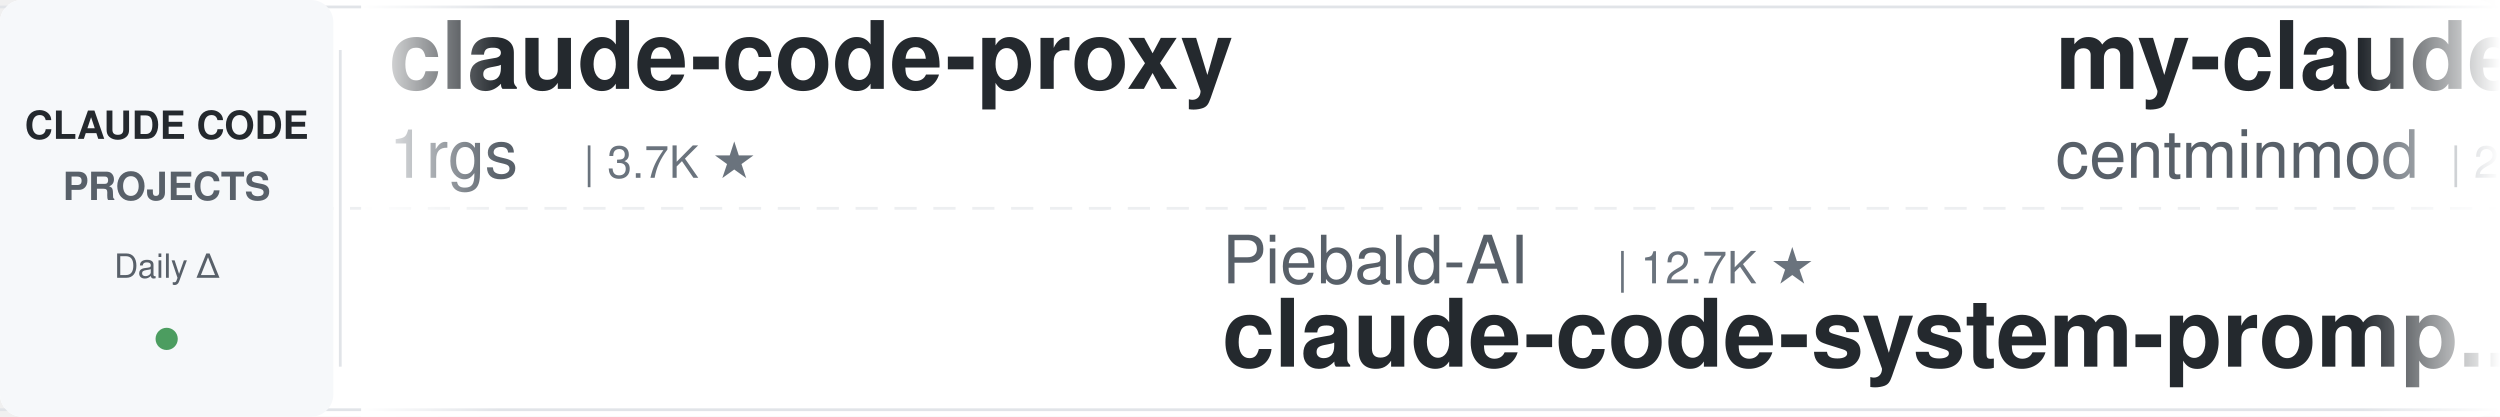
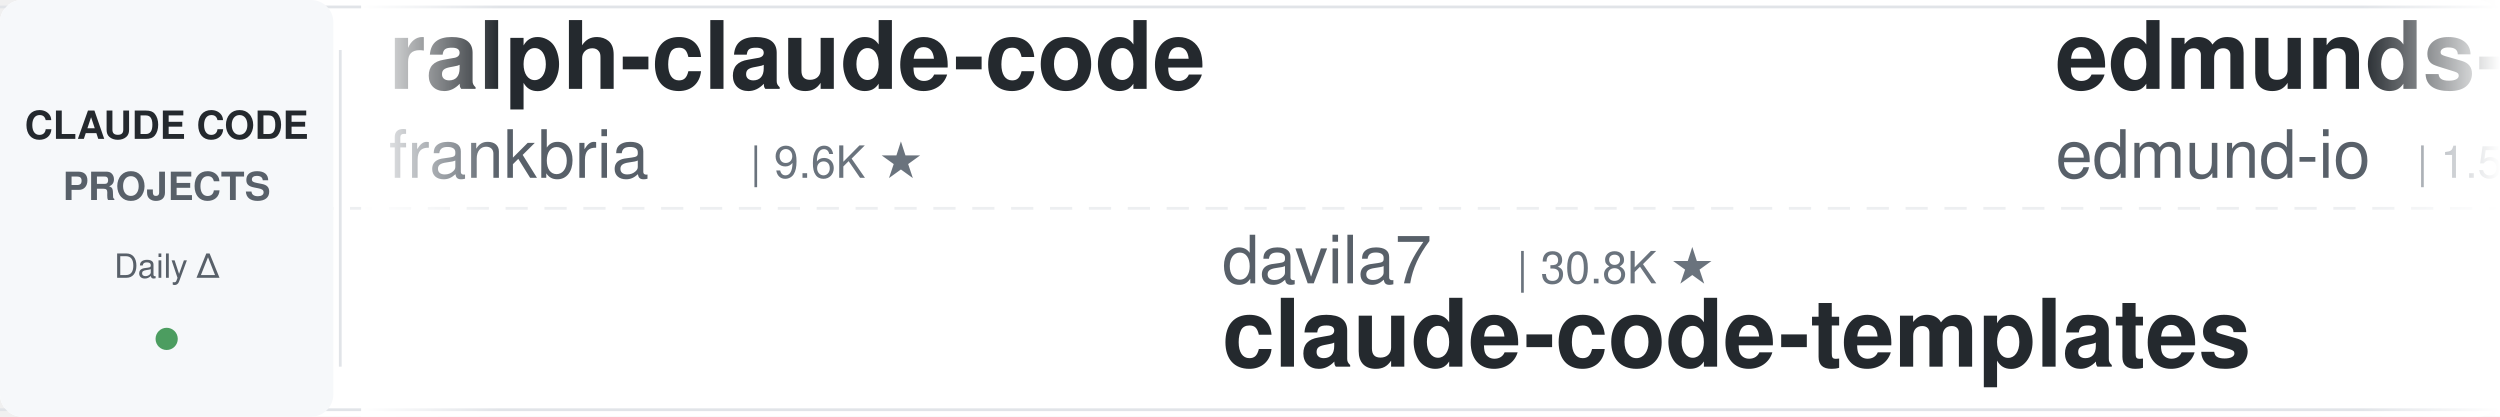
<svg xmlns="http://www.w3.org/2000/svg" width="900" height="150">
  <defs>
    <linearGradient id="leftFade" x1="0%" y1="0%" x2="100%" y2="0%">
      <stop offset="0%" style="stop-color:#ffffff;stop-opacity:1" />
      <stop offset="100%" style="stop-color:#ffffff;stop-opacity:0" />
    </linearGradient>
    <linearGradient id="rightFade" x1="0%" y1="0%" x2="100%" y2="0%">
      <stop offset="0%" style="stop-color:#ffffff;stop-opacity:0" />
      <stop offset="100%" style="stop-color:#ffffff;stop-opacity:1" />
    </linearGradient>
  </defs>
  <rect width="900" height="150" fill="#ffffff" rx="8" />
  <rect x="0" y="2" width="900" height="1" fill="#e1e4e8" />
  <rect x="0" y="147" width="900" height="1" fill="#e1e4e8" />
  <line x1="0" y1="75" x2="900" y2="75" stroke="#e1e4e8" stroke-width="1" stroke-dasharray="8 6" opacity="0.6" />
  <rect x="0" y="0" width="120" height="150" fill="#f6f8fa" rx="8" />
  <text x="60" y="50" font-family="-apple-system, BlinkMacSystemFont, 'Segoe UI', Helvetica, Arial, sans-serif" font-size="14" font-weight="600" fill="#24292e" text-anchor="middle">CLAUDE CODE</text>
  <text x="60" y="72" font-family="-apple-system, BlinkMacSystemFont, 'Segoe UI', Helvetica, Arial, sans-serif" font-size="14" font-weight="600" fill="#586069" text-anchor="middle">PROJECTS</text>
  <text x="60" y="100" font-family="-apple-system, BlinkMacSystemFont, 'Segoe UI', Helvetica, Arial, sans-serif" font-size="12" font-weight="500" fill="#586069" text-anchor="middle">Daily Δ</text>
  <circle cx="60" cy="122" r="4" fill="#22863a" opacity="0.8" />
  <rect x="122" y="18" width="1" height="114" fill="#e1e4e8" />
  <clipPath id="tickerClip">
    <rect x="130" y="0" width="770" height="150" />
  </clipPath>
  <g clip-path="url(#tickerClip)">
    <g id="tickerItems">
      <animateTransform attributeName="transform" attributeType="XML" type="translate" from="0 0" to="-3000 0" dur="54s" repeatCount="indefinite" />
      <g transform="translate(0, 0)">
-         <text x="140" y="32" font-family="-apple-system, BlinkMacSystemFont, 'Segoe UI', Helvetica, Arial, sans-serif" font-size="34" font-weight="600" fill="#24292e">claude-code-proxy</text>
-         <text x="140" y="64" font-family="-apple-system, BlinkMacSystemFont, 'Segoe UI', Helvetica, Arial, sans-serif" font-size="24" font-weight="400" fill="#586069">1rgs</text>
-         <text x="210" y="64" font-family="-apple-system, BlinkMacSystemFont, 'Segoe UI', Helvetica, Arial, sans-serif" font-size="16" font-weight="500" fill="#6a737d">| 3.7K ★</text>
+         <text x="140" y="32" font-family="-apple-system, BlinkMacSystemFont, 'Segoe UI', Helvetica, Arial, sans-serif" font-size="34" font-weight="600" fill="#24292e">ralph-claude-code</text>
+         <text x="140" y="64" font-family="-apple-system, BlinkMacSystemFont, 'Segoe UI', Helvetica, Arial, sans-serif" font-size="24" font-weight="400" fill="#586069">frankbria</text>
+         <text x="270" y="64" font-family="-apple-system, BlinkMacSystemFont, 'Segoe UI', Helvetica, Arial, sans-serif" font-size="16" font-weight="500" fill="#6a737d">| 9.6K ★</text>
      </g>
      <g transform="translate(300, 0)">
-         <text x="140" y="102" font-family="-apple-system, BlinkMacSystemFont, 'Segoe UI', Helvetica, Arial, sans-serif" font-size="24" font-weight="400" fill="#586069">Piebald-AI</text>
-         <text x="282" y="102" font-family="-apple-system, BlinkMacSystemFont, 'Segoe UI', Helvetica, Arial, sans-serif" font-size="16" font-weight="500" fill="#6a737d">| 12.7K ★</text>
-         <text x="140" y="132" font-family="-apple-system, BlinkMacSystemFont, 'Segoe UI', Helvetica, Arial, sans-serif" font-size="34" font-weight="600" fill="#24292e">claude-code-system-promp...</text>
+         <text x="140" y="102" font-family="-apple-system, BlinkMacSystemFont, 'Segoe UI', Helvetica, Arial, sans-serif" font-size="24" font-weight="400" fill="#586069">davila7</text>
+         <text x="246" y="102" font-family="-apple-system, BlinkMacSystemFont, 'Segoe UI', Helvetica, Arial, sans-serif" font-size="16" font-weight="500" fill="#6a737d">| 30.8K ★</text>
+         <text x="140" y="132" font-family="-apple-system, BlinkMacSystemFont, 'Segoe UI', Helvetica, Arial, sans-serif" font-size="34" font-weight="600" fill="#24292e">claude-code-templates</text>
      </g>
      <g transform="translate(600, 0)">
-         <text x="140" y="32" font-family="-apple-system, BlinkMacSystemFont, 'Segoe UI', Helvetica, Arial, sans-serif" font-size="34" font-weight="600" fill="#24292e">my-claude-code-setup</text>
-         <text x="140" y="64" font-family="-apple-system, BlinkMacSystemFont, 'Segoe UI', Helvetica, Arial, sans-serif" font-size="24" font-weight="400" fill="#586069">centminmod</text>
-         <text x="282" y="64" font-family="-apple-system, BlinkMacSystemFont, 'Segoe UI', Helvetica, Arial, sans-serif" font-size="16" font-weight="500" fill="#6a737d">| 2.6K ★</text>
+         <text x="140" y="32" font-family="-apple-system, BlinkMacSystemFont, 'Segoe UI', Helvetica, Arial, sans-serif" font-size="34" font-weight="600" fill="#24292e">edmunds-claude-code</text>
+         <text x="140" y="64" font-family="-apple-system, BlinkMacSystemFont, 'Segoe UI', Helvetica, Arial, sans-serif" font-size="24" font-weight="400" fill="#586069">edmund-io</text>
+         <text x="270" y="64" font-family="-apple-system, BlinkMacSystemFont, 'Segoe UI', Helvetica, Arial, sans-serif" font-size="16" font-weight="500" fill="#6a737d">| 1.5K ★</text>
      </g>
      <g transform="translate(900, 0)">
-         <text x="140" y="102" font-family="-apple-system, BlinkMacSystemFont, 'Segoe UI', Helvetica, Arial, sans-serif" font-size="24" font-weight="400" fill="#586069">jqueryscript</text>
-         <text x="306" y="102" font-family="-apple-system, BlinkMacSystemFont, 'Segoe UI', Helvetica, Arial, sans-serif" font-size="16" font-weight="500" fill="#6a737d">| 515 ★</text>
-         <text x="140" y="132" font-family="-apple-system, BlinkMacSystemFont, 'Segoe UI', Helvetica, Arial, sans-serif" font-size="34" font-weight="600" fill="#24292e">awesome-claude-code</text>
+         <text x="140" y="102" font-family="-apple-system, BlinkMacSystemFont, 'Segoe UI', Helvetica, Arial, sans-serif" font-size="24" font-weight="400" fill="#586069">diet103</text>
+         <text x="246" y="102" font-family="-apple-system, BlinkMacSystemFont, 'Segoe UI', Helvetica, Arial, sans-serif" font-size="16" font-weight="500" fill="#6a737d">| 10.0K ★</text>
+         <text x="140" y="132" font-family="-apple-system, BlinkMacSystemFont, 'Segoe UI', Helvetica, Arial, sans-serif" font-size="34" font-weight="600" fill="#24292e">claude-code-infrastructu...</text>
      </g>
      <g transform="translate(1200, 0)">
-         <text x="140" y="32" font-family="-apple-system, BlinkMacSystemFont, 'Segoe UI', Helvetica, Arial, sans-serif" font-size="34" font-weight="600" fill="#24292e">Claude-Code-Usage-Monito...</text>
-         <text x="140" y="64" font-family="-apple-system, BlinkMacSystemFont, 'Segoe UI', Helvetica, Arial, sans-serif" font-size="24" font-weight="400" fill="#586069">Maciek-roboblog</text>
-         <text x="342" y="64" font-family="-apple-system, BlinkMacSystemFont, 'Segoe UI', Helvetica, Arial, sans-serif" font-size="16" font-weight="500" fill="#6a737d">| 8.7K ★</text>
+         <text x="140" y="32" font-family="-apple-system, BlinkMacSystemFont, 'Segoe UI', Helvetica, Arial, sans-serif" font-size="34" font-weight="600" fill="#24292e">everything-claude-code</text>
+         <text x="140" y="64" font-family="-apple-system, BlinkMacSystemFont, 'Segoe UI', Helvetica, Arial, sans-serif" font-size="24" font-weight="400" fill="#586069">WorldFlowAI</text>
+         <text x="294" y="64" font-family="-apple-system, BlinkMacSystemFont, 'Segoe UI', Helvetica, Arial, sans-serif" font-size="16" font-weight="500" fill="#6a737d">| 3.0K ★</text>
      </g>
      <g transform="translate(1500, 0)">
-         <text x="140" y="102" font-family="-apple-system, BlinkMacSystemFont, 'Segoe UI', Helvetica, Arial, sans-serif" font-size="24" font-weight="400" fill="#586069">oboard</text>
-         <text x="234" y="102" font-family="-apple-system, BlinkMacSystemFont, 'Segoe UI', Helvetica, Arial, sans-serif" font-size="16" font-weight="500" fill="#6a737d">| 3.3K ★</text>
-         <text x="140" y="132" font-family="-apple-system, BlinkMacSystemFont, 'Segoe UI', Helvetica, Arial, sans-serif" font-size="34" font-weight="600" fill="#24292e">claude-code-rev</text>
+         <text x="140" y="102" font-family="-apple-system, BlinkMacSystemFont, 'Segoe UI', Helvetica, Arial, sans-serif" font-size="24" font-weight="400" fill="#586069">SeemSeam</text>
+         <text x="258" y="102" font-family="-apple-system, BlinkMacSystemFont, 'Segoe UI', Helvetica, Arial, sans-serif" font-size="16" font-weight="500" fill="#6a737d">| 3.5K ★</text>
+         <text x="140" y="132" font-family="-apple-system, BlinkMacSystemFont, 'Segoe UI', Helvetica, Arial, sans-serif" font-size="34" font-weight="600" fill="#24292e">claude_codex_bridge</text>
      </g>
      <g transform="translate(1800, 0)">
-         <text x="140" y="32" font-family="-apple-system, BlinkMacSystemFont, 'Segoe UI', Helvetica, Arial, sans-serif" font-size="34" font-weight="600" fill="#24292e">arcads-claude-code</text>
-         <text x="140" y="64" font-family="-apple-system, BlinkMacSystemFont, 'Segoe UI', Helvetica, Arial, sans-serif" font-size="24" font-weight="400" fill="#586069">krusemediallc</text>
-         <text x="318" y="64" font-family="-apple-system, BlinkMacSystemFont, 'Segoe UI', Helvetica, Arial, sans-serif" font-size="16" font-weight="500" fill="#6a737d">| 1.5K ★</text>
+         <text x="140" y="32" font-family="-apple-system, BlinkMacSystemFont, 'Segoe UI', Helvetica, Arial, sans-serif" font-size="34" font-weight="600" fill="#24292e">claude-code-book</text>
+         <text x="140" y="64" font-family="-apple-system, BlinkMacSystemFont, 'Segoe UI', Helvetica, Arial, sans-serif" font-size="24" font-weight="400" fill="#586069">lintsinghua</text>
+         <text x="294" y="64" font-family="-apple-system, BlinkMacSystemFont, 'Segoe UI', Helvetica, Arial, sans-serif" font-size="16" font-weight="500" fill="#6a737d">| 4.2K ★</text>
      </g>
      <g transform="translate(2100, 0)">
        <text x="140" y="102" font-family="-apple-system, BlinkMacSystemFont, 'Segoe UI', Helvetica, Arial, sans-serif" font-size="24" font-weight="400" fill="#586069">anthropics</text>
-         <text x="282" y="102" font-family="-apple-system, BlinkMacSystemFont, 'Segoe UI', Helvetica, Arial, sans-serif" font-size="16" font-weight="500" fill="#6a737d">| 984 ★</text>
-         <text x="140" y="132" font-family="-apple-system, BlinkMacSystemFont, 'Segoe UI', Helvetica, Arial, sans-serif" font-size="34" font-weight="600" fill="#24292e">claude-code-base-action</text>
+         <text x="282" y="102" font-family="-apple-system, BlinkMacSystemFont, 'Segoe UI', Helvetica, Arial, sans-serif" font-size="16" font-weight="500" fill="#6a737d">| 6.2K ★</text>
+         <text x="140" y="132" font-family="-apple-system, BlinkMacSystemFont, 'Segoe UI', Helvetica, Arial, sans-serif" font-size="34" font-weight="600" fill="#24292e">claude-code-security-rev...</text>
      </g>
      <g transform="translate(2400, 0)">
-         <text x="140" y="32" font-family="-apple-system, BlinkMacSystemFont, 'Segoe UI', Helvetica, Arial, sans-serif" font-size="34" font-weight="600" fill="#24292e">claude-code-router</text>
-         <text x="140" y="64" font-family="-apple-system, BlinkMacSystemFont, 'Segoe UI', Helvetica, Arial, sans-serif" font-size="24" font-weight="400" fill="#586069">musistudio</text>
-         <text x="282" y="64" font-family="-apple-system, BlinkMacSystemFont, 'Segoe UI', Helvetica, Arial, sans-serif" font-size="16" font-weight="500" fill="#6a737d">| 37.2K ★</text>
+         <text x="140" y="32" font-family="-apple-system, BlinkMacSystemFont, 'Segoe UI', Helvetica, Arial, sans-serif" font-size="34" font-weight="600" fill="#24292e">claude-code-source</text>
+         <text x="140" y="64" font-family="-apple-system, BlinkMacSystemFont, 'Segoe UI', Helvetica, Arial, sans-serif" font-size="24" font-weight="400" fill="#586069">AprilNEA</text>
+         <text x="258" y="64" font-family="-apple-system, BlinkMacSystemFont, 'Segoe UI', Helvetica, Arial, sans-serif" font-size="16" font-weight="500" fill="#6a737d">| 391 ★</text>
      </g>
      <g transform="translate(2700, 0)">
-         <text x="140" y="102" font-family="-apple-system, BlinkMacSystemFont, 'Segoe UI', Helvetica, Arial, sans-serif" font-size="24" font-weight="400" fill="#586069">techjarves</text>
-         <text x="282" y="102" font-family="-apple-system, BlinkMacSystemFont, 'Segoe UI', Helvetica, Arial, sans-serif" font-size="16" font-weight="500" fill="#6a737d">| 1.5K ★</text>
-         <text x="140" y="132" font-family="-apple-system, BlinkMacSystemFont, 'Segoe UI', Helvetica, Arial, sans-serif" font-size="34" font-weight="600" fill="#24292e">ClaudeCode-Portable</text>
+         <text x="140" y="102" font-family="-apple-system, BlinkMacSystemFont, 'Segoe UI', Helvetica, Arial, sans-serif" font-size="24" font-weight="400" fill="#586069">FlorianBruniaux</text>
+         <text x="342" y="102" font-family="-apple-system, BlinkMacSystemFont, 'Segoe UI', Helvetica, Arial, sans-serif" font-size="16" font-weight="500" fill="#6a737d">| 6.0K ★</text>
+         <text x="140" y="132" font-family="-apple-system, BlinkMacSystemFont, 'Segoe UI', Helvetica, Arial, sans-serif" font-size="34" font-weight="600" fill="#24292e">claude-code-ultimate-gui...</text>
      </g>
      <g transform="translate(3000, 0)">
-         <text x="140" y="32" font-family="-apple-system, BlinkMacSystemFont, 'Segoe UI', Helvetica, Arial, sans-serif" font-size="34" font-weight="600" fill="#24292e">claude-code-proxy</text>
-         <text x="140" y="64" font-family="-apple-system, BlinkMacSystemFont, 'Segoe UI', Helvetica, Arial, sans-serif" font-size="24" font-weight="400" fill="#586069">1rgs</text>
-         <text x="210" y="64" font-family="-apple-system, BlinkMacSystemFont, 'Segoe UI', Helvetica, Arial, sans-serif" font-size="16" font-weight="500" fill="#6a737d">| 3.7K ★</text>
+         <text x="140" y="32" font-family="-apple-system, BlinkMacSystemFont, 'Segoe UI', Helvetica, Arial, sans-serif" font-size="34" font-weight="600" fill="#24292e">ralph-claude-code</text>
+         <text x="140" y="64" font-family="-apple-system, BlinkMacSystemFont, 'Segoe UI', Helvetica, Arial, sans-serif" font-size="24" font-weight="400" fill="#586069">frankbria</text>
+         <text x="270" y="64" font-family="-apple-system, BlinkMacSystemFont, 'Segoe UI', Helvetica, Arial, sans-serif" font-size="16" font-weight="500" fill="#6a737d">| 9.6K ★</text>
      </g>
      <g transform="translate(3300, 0)">
-         <text x="140" y="102" font-family="-apple-system, BlinkMacSystemFont, 'Segoe UI', Helvetica, Arial, sans-serif" font-size="24" font-weight="400" fill="#586069">Piebald-AI</text>
-         <text x="282" y="102" font-family="-apple-system, BlinkMacSystemFont, 'Segoe UI', Helvetica, Arial, sans-serif" font-size="16" font-weight="500" fill="#6a737d">| 12.7K ★</text>
-         <text x="140" y="132" font-family="-apple-system, BlinkMacSystemFont, 'Segoe UI', Helvetica, Arial, sans-serif" font-size="34" font-weight="600" fill="#24292e">claude-code-system-promp...</text>
+         <text x="140" y="102" font-family="-apple-system, BlinkMacSystemFont, 'Segoe UI', Helvetica, Arial, sans-serif" font-size="24" font-weight="400" fill="#586069">davila7</text>
+         <text x="246" y="102" font-family="-apple-system, BlinkMacSystemFont, 'Segoe UI', Helvetica, Arial, sans-serif" font-size="16" font-weight="500" fill="#6a737d">| 30.8K ★</text>
+         <text x="140" y="132" font-family="-apple-system, BlinkMacSystemFont, 'Segoe UI', Helvetica, Arial, sans-serif" font-size="34" font-weight="600" fill="#24292e">claude-code-templates</text>
      </g>
      <g transform="translate(3600, 0)">
-         <text x="140" y="32" font-family="-apple-system, BlinkMacSystemFont, 'Segoe UI', Helvetica, Arial, sans-serif" font-size="34" font-weight="600" fill="#24292e">my-claude-code-setup</text>
-         <text x="140" y="64" font-family="-apple-system, BlinkMacSystemFont, 'Segoe UI', Helvetica, Arial, sans-serif" font-size="24" font-weight="400" fill="#586069">centminmod</text>
-         <text x="282" y="64" font-family="-apple-system, BlinkMacSystemFont, 'Segoe UI', Helvetica, Arial, sans-serif" font-size="16" font-weight="500" fill="#6a737d">| 2.6K ★</text>
+         <text x="140" y="32" font-family="-apple-system, BlinkMacSystemFont, 'Segoe UI', Helvetica, Arial, sans-serif" font-size="34" font-weight="600" fill="#24292e">edmunds-claude-code</text>
+         <text x="140" y="64" font-family="-apple-system, BlinkMacSystemFont, 'Segoe UI', Helvetica, Arial, sans-serif" font-size="24" font-weight="400" fill="#586069">edmund-io</text>
+         <text x="270" y="64" font-family="-apple-system, BlinkMacSystemFont, 'Segoe UI', Helvetica, Arial, sans-serif" font-size="16" font-weight="500" fill="#6a737d">| 1.5K ★</text>
      </g>
      <g transform="translate(3900, 0)">
-         <text x="140" y="102" font-family="-apple-system, BlinkMacSystemFont, 'Segoe UI', Helvetica, Arial, sans-serif" font-size="24" font-weight="400" fill="#586069">jqueryscript</text>
-         <text x="306" y="102" font-family="-apple-system, BlinkMacSystemFont, 'Segoe UI', Helvetica, Arial, sans-serif" font-size="16" font-weight="500" fill="#6a737d">| 515 ★</text>
-         <text x="140" y="132" font-family="-apple-system, BlinkMacSystemFont, 'Segoe UI', Helvetica, Arial, sans-serif" font-size="34" font-weight="600" fill="#24292e">awesome-claude-code</text>
+         <text x="140" y="102" font-family="-apple-system, BlinkMacSystemFont, 'Segoe UI', Helvetica, Arial, sans-serif" font-size="24" font-weight="400" fill="#586069">diet103</text>
+         <text x="246" y="102" font-family="-apple-system, BlinkMacSystemFont, 'Segoe UI', Helvetica, Arial, sans-serif" font-size="16" font-weight="500" fill="#6a737d">| 10.0K ★</text>
+         <text x="140" y="132" font-family="-apple-system, BlinkMacSystemFont, 'Segoe UI', Helvetica, Arial, sans-serif" font-size="34" font-weight="600" fill="#24292e">claude-code-infrastructu...</text>
      </g>
    </g>
  </g>
  <rect x="130" y="0" width="50" height="150" fill="url(#leftFade)" />
  <rect x="850" y="0" width="50" height="150" fill="url(#rightFade)" />
</svg>
